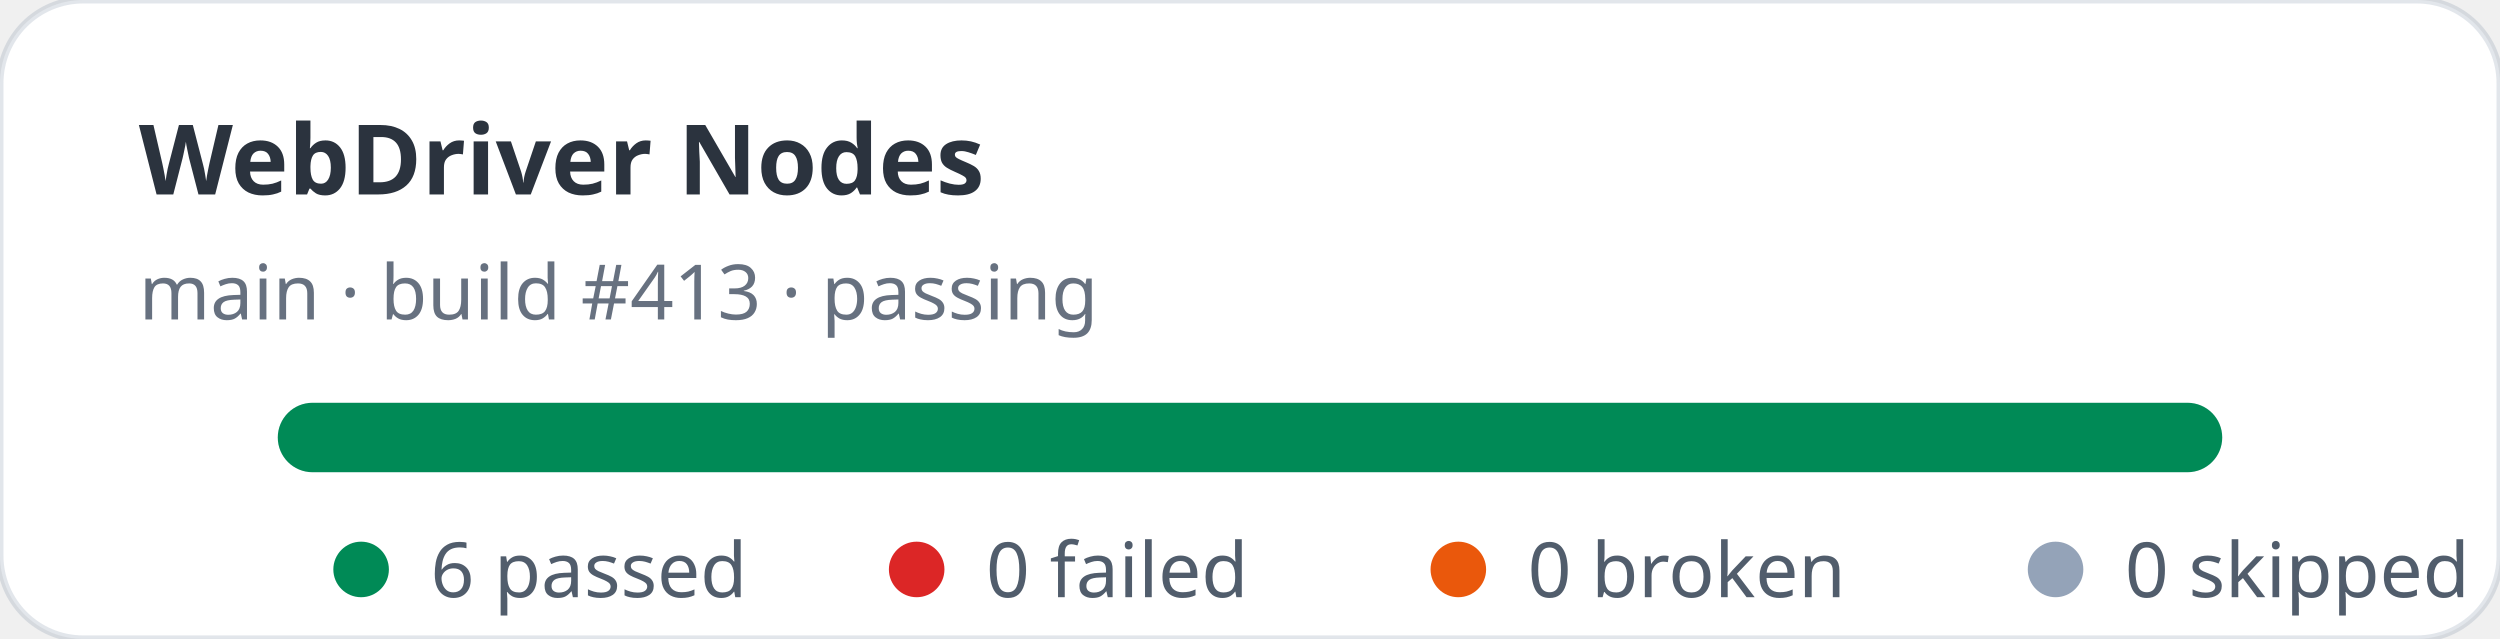
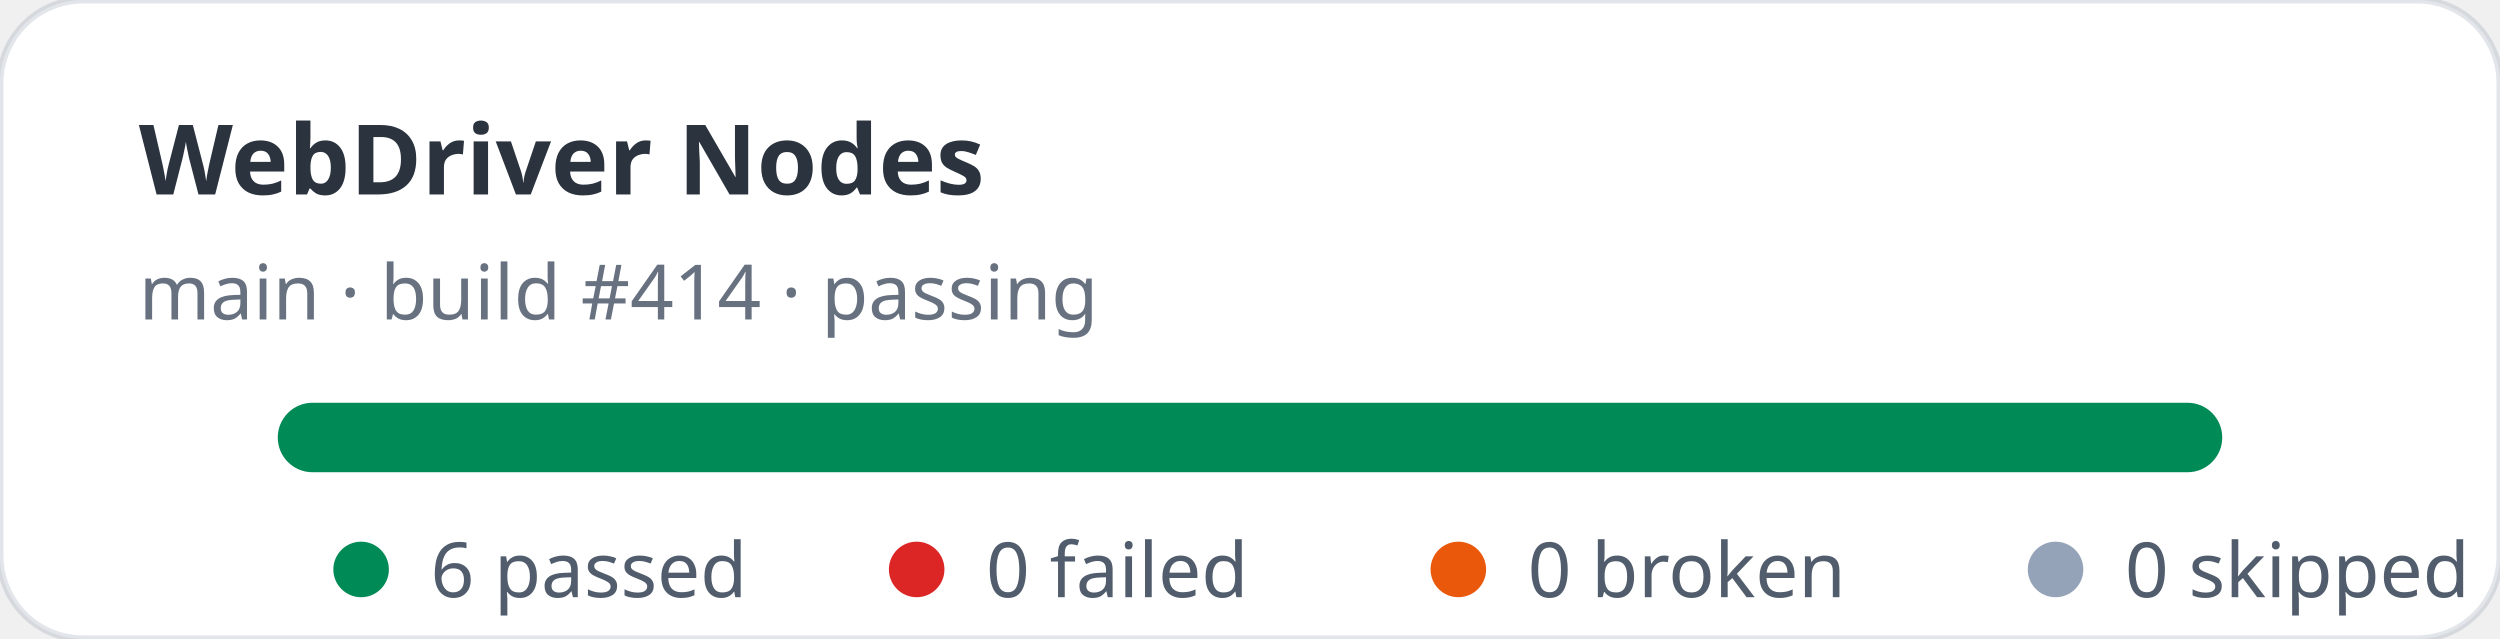
<svg xmlns="http://www.w3.org/2000/svg" width="360" height="92" viewBox="0 0 360 92" role="img" aria-label="WebDriver Nodes stats: 6 passed, 0 failed">
  <rect width="360" height="92" rx="12" fill="#ffffff" stroke="rgba(11,48,86,0.12)" />
  <text x="20" y="28" fill="rgba(1,10,24,0.83)" font-family="ui-sans-serif,system-ui,sans-serif" font-size="14" font-weight="700">WebDriver Nodes</text>
-   <text x="20" y="46" fill="rgba(2,19,44,0.6)" font-family="ui-sans-serif,system-ui,sans-serif" font-size="11">main · build #413 · passing</text>
+   <text x="20" y="46" fill="rgba(2,19,44,0.6)" font-family="ui-sans-serif,system-ui,sans-serif" font-size="11">main · build #414 · passing</text>
  <rect x="40" y="58" width="280" height="10" rx="5" fill="#e2e8f0" />
  <rect x="40" y="58" width="280" height="10" rx="5" fill="#008a56" />
  <g font-family="ui-sans-serif,system-ui,sans-serif" font-size="11" fill="rgba(1,18,40,0.68)">
    <circle cx="52" cy="82" r="4" fill="#008a56" />
    <text x="62" y="86">6 passed</text>
    <circle cx="132" cy="82" r="4" fill="#dc2626" />
    <text x="142" y="86">0 failed</text>
    <circle cx="210" cy="82" r="4" fill="#ea580c" />
    <text x="220" y="86">0 broken</text>
    <circle cx="296" cy="82" r="4" fill="#94a3b8" />
    <text x="306" y="86">0 skipped</text>
  </g>
</svg>
